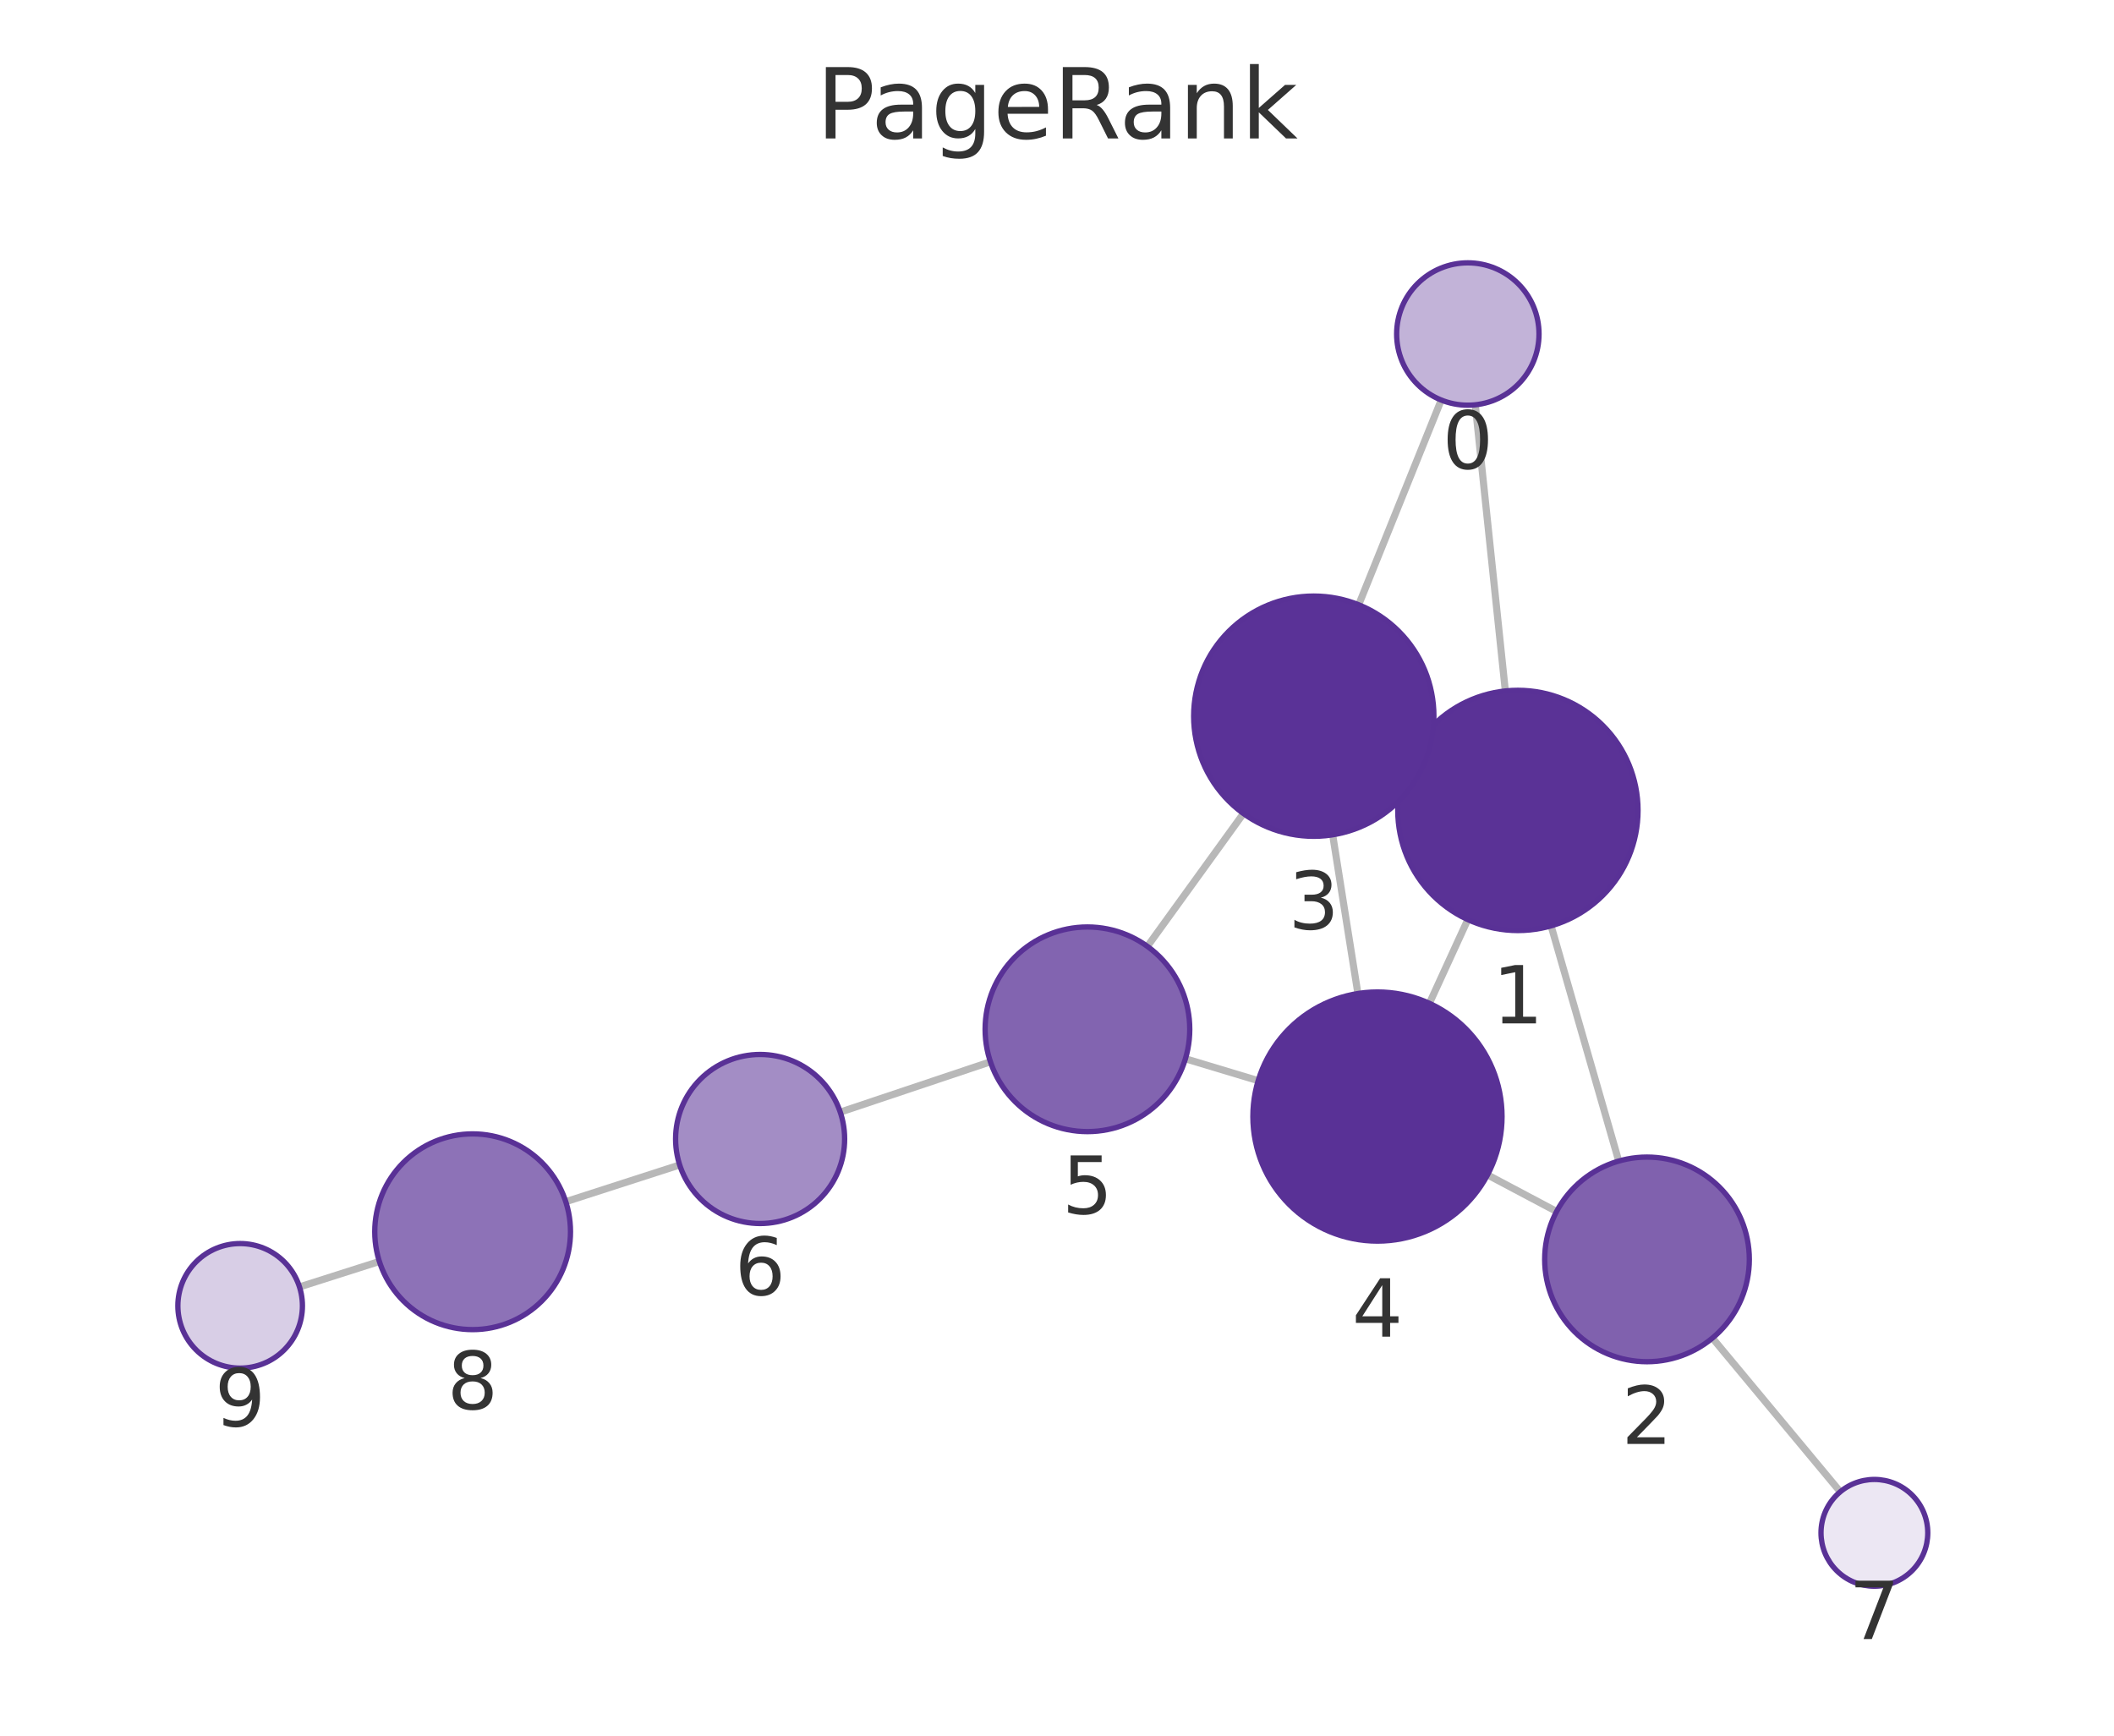
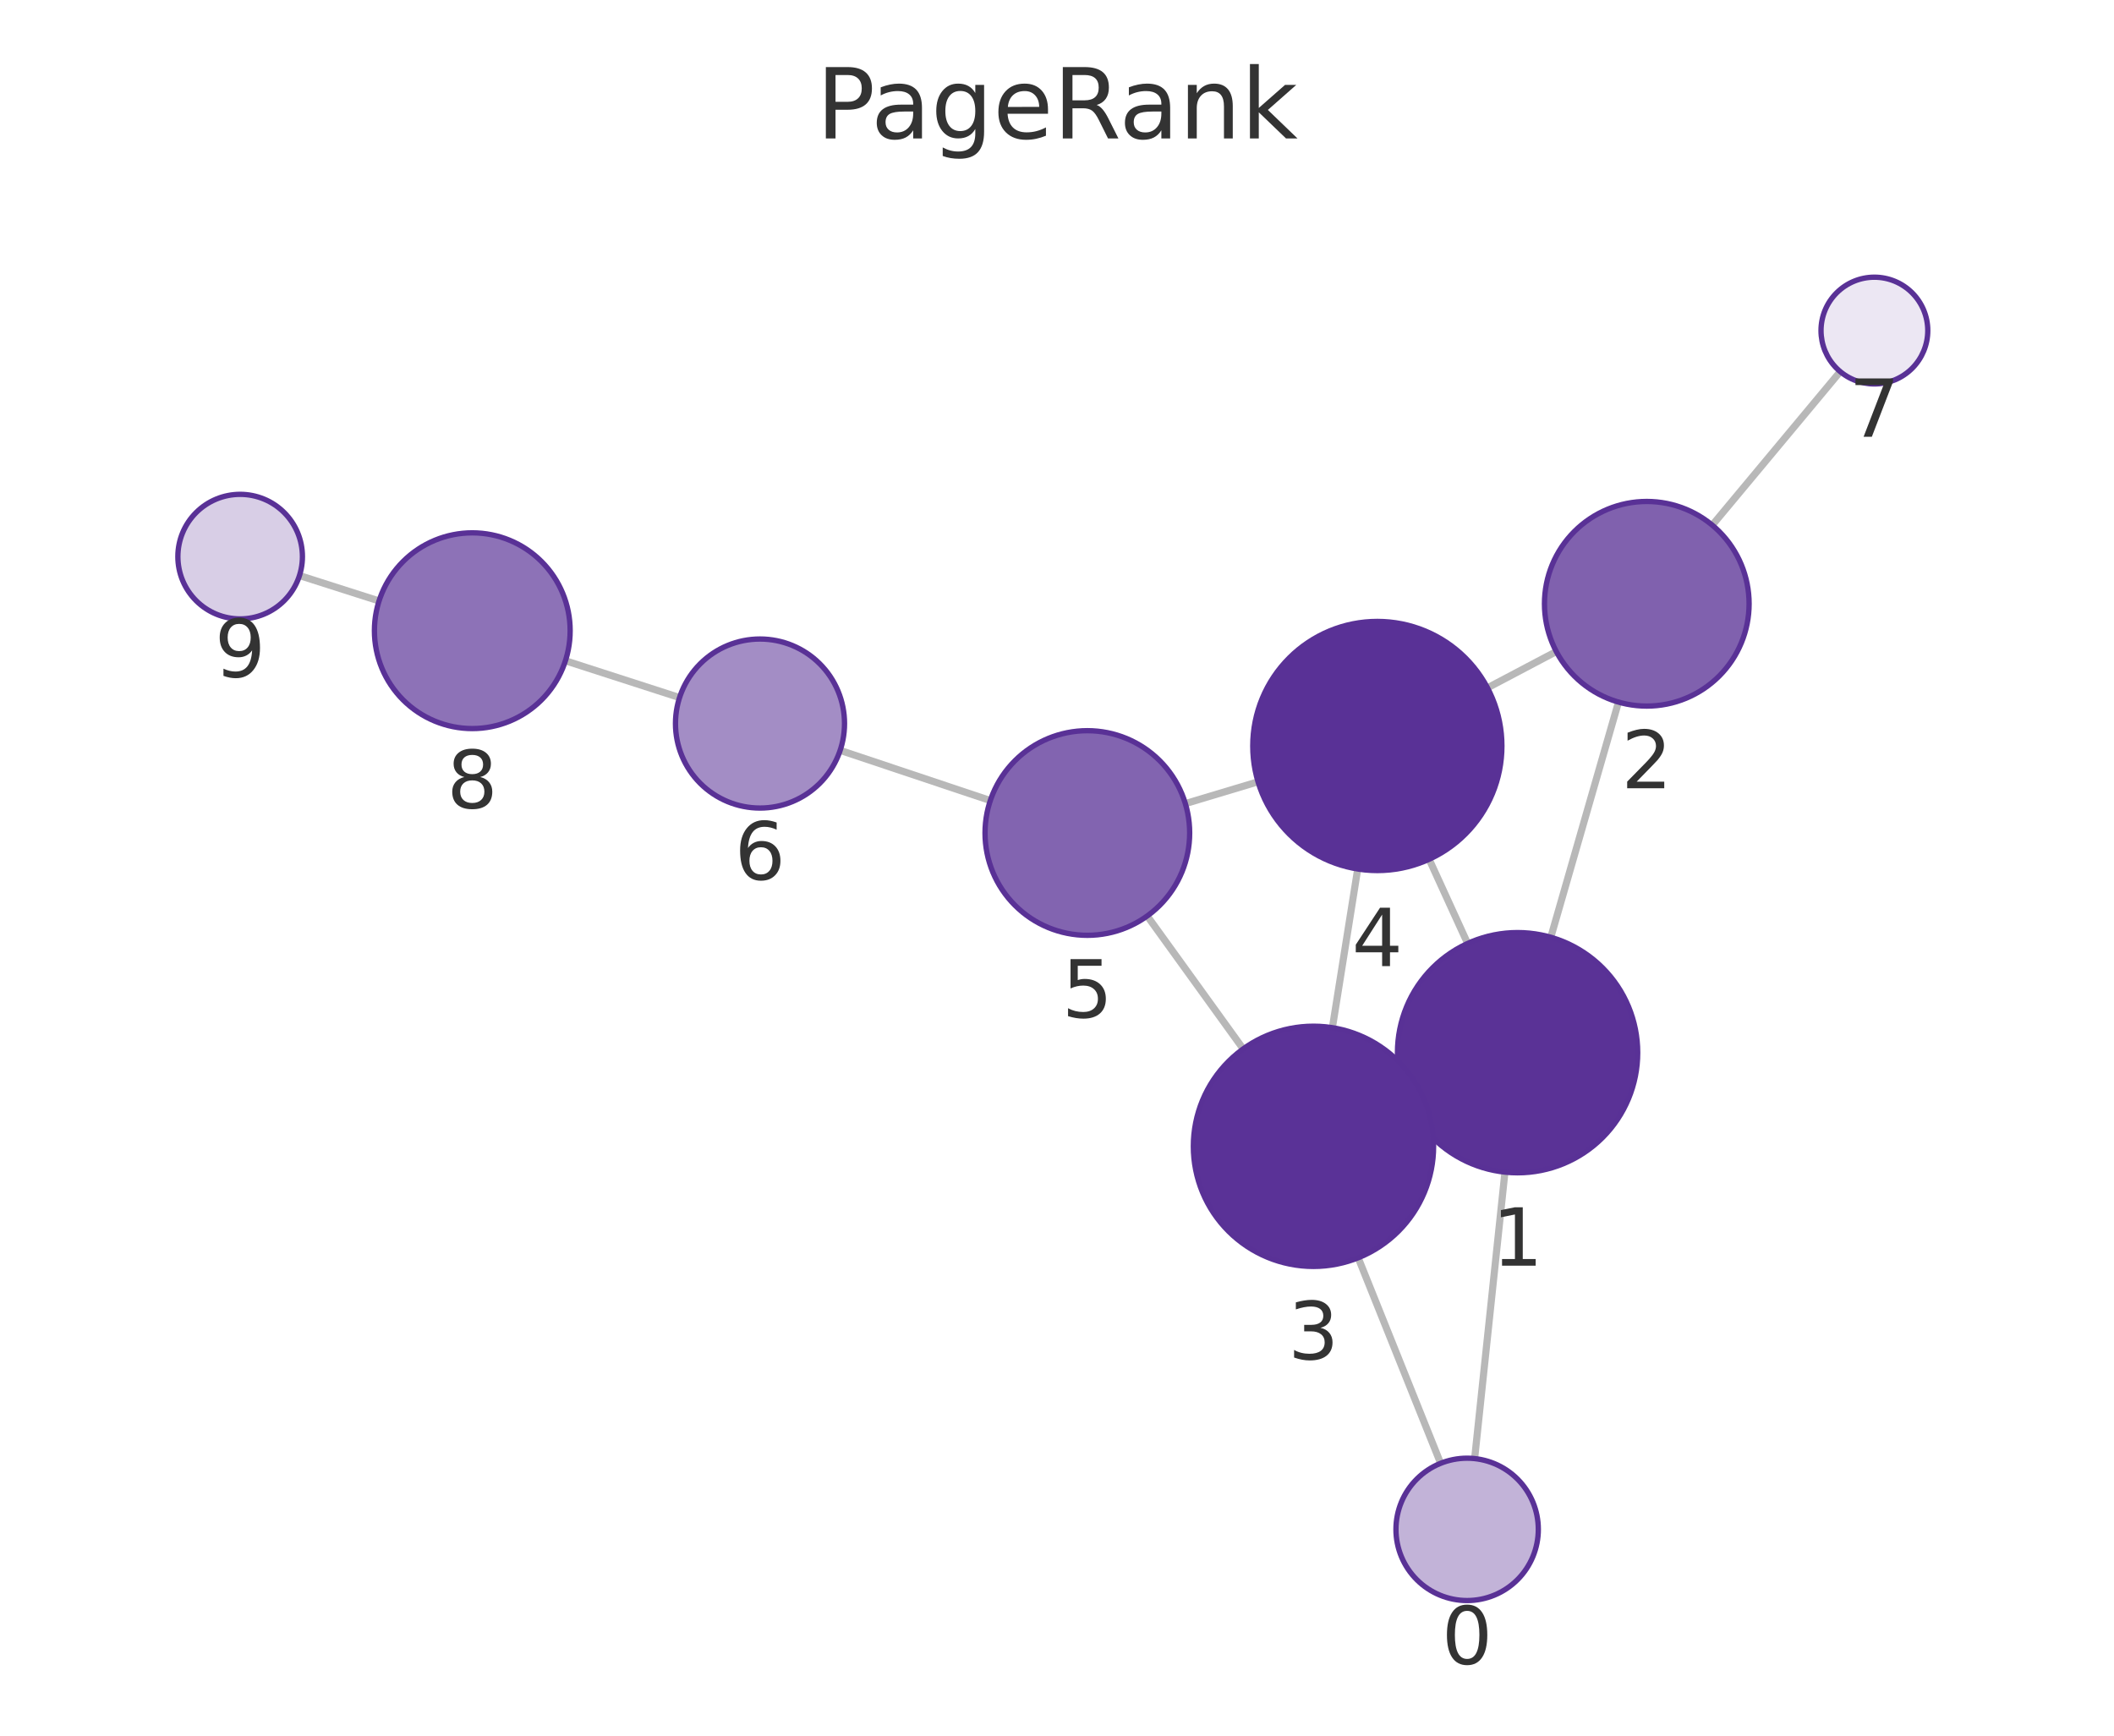
<svg xmlns="http://www.w3.org/2000/svg" xmlns:xlink="http://www.w3.org/1999/xlink" width="237.6pt" height="195.078pt" viewBox="0 0 237.6 195.078" version="1.1">
  <defs>
    <style type="text/css">*{stroke-linejoin: round; stroke-linecap: butt}</style>
  </defs>
  <g id="figure_1">
    <g id="patch_1">
      <path d="M 0 195.078  L 237.6 195.078  L 237.6 0  L 0 0  L 0 195.078  z " style="fill: none" />
    </g>
    <g id="axes_1">
      <g id="patch_2">
        <path d="M 7.2 187.878  L 230.4 187.878  L 230.4 21.558  L 7.2 21.558  L 7.2 187.878  z " style="fill: none" />
      </g>
      <g id="EdgeCollection_1">
-         <path d="M 165.811 45.498  L 169.191 77.66  " clip-path="url(#p4f11319099)" style="fill: #b8b8b8; stroke: #b8b8b8; stroke-width: 0.8" />
-         <path d="M 161.984 44.962  L 152.708 67.974  " clip-path="url(#p4f11319099)" style="fill: #b8b8b8; stroke: #b8b8b8; stroke-width: 0.8" />
-         <path d="M 174.333 104.061  L 181.935 130.498  " clip-path="url(#p4f11319099)" style="fill: #b8b8b8; stroke: #b8b8b8; stroke-width: 0.8" />
-         <path d="M 158.345 85.428  L 159.918 86.154  " clip-path="url(#p4f11319099)" style="fill: #b8b8b8; stroke: #b8b8b8; stroke-width: 0.8" />
-         <path d="M 164.973 103.357  L 160.656 112.769  " clip-path="url(#p4f11319099)" style="fill: #b8b8b8; stroke: #b8b8b8; stroke-width: 0.8" />
-         <path d="M 174.952 136.165  L 167.188 132.05  " clip-path="url(#p4f11319099)" style="fill: #b8b8b8; stroke: #b8b8b8; stroke-width: 0.8" />
-         <path d="M 192.466 150.392  L 206.833 167.669  " clip-path="url(#p4f11319099)" style="fill: #b8b8b8; stroke: #b8b8b8; stroke-width: 0.8" />
-         <path d="M 149.782 93.827  L 152.619 111.668  " clip-path="url(#p4f11319099)" style="fill: #b8b8b8; stroke: #b8b8b8; stroke-width: 0.8" />
-         <path d="M 139.752 91.436  L 128.959 106.367  " clip-path="url(#p4f11319099)" style="fill: #b8b8b8; stroke: #b8b8b8; stroke-width: 0.8" />
-         <path d="M 141.412 121.461  L 133.234 119  " clip-path="url(#p4f11319099)" style="fill: #b8b8b8; stroke: #b8b8b8; stroke-width: 0.8" />
-         <path d="M 111.317 119.341  L 94.44 124.997  " clip-path="url(#p4f11319099)" style="fill: #b8b8b8; stroke: #b8b8b8; stroke-width: 0.8" />
-         <path d="M 76.391 130.933  L 63.588 135.064  " clip-path="url(#p4f11319099)" style="fill: #b8b8b8; stroke: #b8b8b8; stroke-width: 0.8" />
-         <path d="M 42.639 141.782  L 33.661 144.643  " clip-path="url(#p4f11319099)" style="fill: #b8b8b8; stroke: #b8b8b8; stroke-width: 0.8" />
+         <path d="M 165.739 163.937  L 169.146 131.741  " clip-path="url(#p39d085830c)" style="fill: #b8b8b8; stroke: #b8b8b8; stroke-width: 0.8" />
+         <path d="M 161.918 164.468  L 152.652 141.369  " clip-path="url(#p39d085830c)" style="fill: #b8b8b8; stroke: #b8b8b8; stroke-width: 0.8" />
+         <path d="M 174.3 105.342  L 181.907 78.912  " clip-path="url(#p39d085830c)" style="fill: #b8b8b8; stroke: #b8b8b8; stroke-width: 0.8" />
+         <path d="M 158.296 123.945  L 159.896 123.211  " clip-path="url(#p39d085830c)" style="fill: #b8b8b8; stroke: #b8b8b8; stroke-width: 0.8" />
+         <path d="M 164.952 106.038  L 160.626 96.577  " clip-path="url(#p39d085830c)" style="fill: #b8b8b8; stroke: #b8b8b8; stroke-width: 0.8" />
+         <path d="M 174.918 73.229  L 167.185 77.31  " clip-path="url(#p39d085830c)" style="fill: #b8b8b8; stroke: #b8b8b8; stroke-width: 0.8" />
+         <path d="M 192.449 59.025  L 206.829 41.765  " clip-path="url(#p39d085830c)" style="fill: #b8b8b8; stroke: #b8b8b8; stroke-width: 0.8" />
+         <path d="M 149.752 115.508  L 152.598 97.67  " clip-path="url(#p39d085830c)" style="fill: #b8b8b8; stroke: #b8b8b8; stroke-width: 0.8" />
+         <path d="M 139.725 117.893  L 128.941 102.951  " clip-path="url(#p39d085830c)" style="fill: #b8b8b8; stroke: #b8b8b8; stroke-width: 0.8" />
+         <path d="M 141.395 87.869  L 133.226 90.32  " clip-path="url(#p39d085830c)" style="fill: #b8b8b8; stroke: #b8b8b8; stroke-width: 0.8" />
+         <path d="M 111.305 89.978  L 94.428 84.335  " clip-path="url(#p39d085830c)" style="fill: #b8b8b8; stroke: #b8b8b8; stroke-width: 0.8" />
+         <path d="M 76.378 78.405  L 63.551 74.266  " clip-path="url(#p39d085830c)" style="fill: #b8b8b8; stroke: #b8b8b8; stroke-width: 0.8" />
+         <path d="M 42.603 67.544  L 33.659 64.689  " clip-path="url(#p39d085830c)" style="fill: #b8b8b8; stroke: #b8b8b8; stroke-width: 0.8" />
      </g>
      <g id="VertexCollection_1">
-         <path d="M 164.975 45.542  C 167.097 45.542 169.132 44.699 170.632 43.199  C 172.132 41.699 172.975 39.664 172.975 37.542  C 172.975 35.42 172.132 33.385 170.632 31.885  C 169.132 30.385 167.097 29.542 164.975 29.542  C 162.854 29.542 160.819 30.385 159.318 31.885  C 157.818 33.385 156.975 35.42 156.975 37.542  C 156.975 39.664 157.818 41.699 159.318 43.199  C 160.819 44.699 162.854 45.542 164.975 45.542  z " clip-path="url(#p4f11319099)" style="fill: #c2b3d8; stroke: #593196; stroke-width: 0.6" />
-         <path d="M 170.602 104.587  C 174.182 104.587 177.617 103.164 180.148 100.632  C 182.68 98.101 184.102 94.667 184.102 91.087  C 184.102 87.506 182.68 84.072 180.148 81.541  C 177.617 79.009 174.182 77.587 170.602 77.587  C 167.022 77.587 163.588 79.009 161.056 81.541  C 158.525 84.072 157.102 87.506 157.102 91.087  C 157.102 94.667 158.525 98.101 161.056 100.632  C 163.588 103.164 167.022 104.587 170.602 104.587  z " clip-path="url(#p4f11319099)" style="fill: #5a3296; stroke: #593196; stroke-width: 0.6" />
-         <path d="M 185.113 153.05  C 188.163 153.05 191.088 151.838 193.245 149.682  C 195.401 147.525 196.613 144.6 196.613 141.55  C 196.613 138.5 195.401 135.575 193.245 133.418  C 191.088 131.262 188.163 130.05 185.113 130.05  C 182.063 130.05 179.138 131.262 176.981 133.418  C 174.825 135.575 173.613 138.5 173.613 141.55  C 173.613 144.6 174.825 147.525 176.981 149.682  C 179.138 151.838 182.063 153.05 185.113 153.05  z " clip-path="url(#p4f11319099)" style="fill: #8061ae; stroke: #593196; stroke-width: 0.6" />
-         <path d="M 147.661 93.995  C 151.242 93.995 154.676 92.572 157.207 90.041  C 159.739 87.509 161.161 84.075 161.161 80.495  C 161.161 76.915 159.739 73.481 157.207 70.949  C 154.676 68.417 151.242 66.995 147.661 66.995  C 144.081 66.995 140.647 68.417 138.115 70.949  C 135.584 73.481 134.161 76.915 134.161 80.495  C 134.161 84.075 135.584 87.509 138.115 90.041  C 140.647 92.572 144.081 93.995 147.661 93.995  z " clip-path="url(#p4f11319099)" style="fill: #5a3297; stroke: #593196; stroke-width: 0.6" />
-         <path d="M 154.818 139.494  C 158.531 139.494 162.092 138.019 164.718 135.393  C 167.343 132.768 168.818 129.207 168.818 125.494  C 168.818 121.781 167.343 118.22 164.718 115.594  C 162.092 112.969 158.531 111.494 154.818 111.494  C 151.105 111.494 147.544 112.969 144.919 115.594  C 142.293 118.22 140.818 121.781 140.818 125.494  C 140.818 129.207 142.293 132.768 144.919 135.393  C 147.544 138.019 151.105 139.494 154.818 139.494  z " clip-path="url(#p4f11319099)" style="fill: #593196; stroke: #593196; stroke-width: 0.6" />
-         <path d="M 122.221 127.187  C 125.271 127.187 128.196 125.975 130.353 123.819  C 132.51 121.662 133.721 118.737 133.721 115.687  C 133.721 112.637 132.51 109.712 130.353 107.555  C 128.196 105.399 125.271 104.187 122.221 104.187  C 119.171 104.187 116.246 105.399 114.09 107.555  C 111.933 109.712 110.721 112.637 110.721 115.687  C 110.721 118.737 111.933 121.662 114.09 123.819  C 116.246 125.975 119.171 127.187 122.221 127.187  z " clip-path="url(#p4f11319099)" style="fill: #8264b0; stroke: #593196; stroke-width: 0.6" />
-         <path d="M 85.432 137.516  C 87.952 137.516 90.368 136.515 92.15 134.733  C 93.931 132.952 94.932 130.535 94.932 128.016  C 94.932 125.496 93.931 123.08 92.15 121.298  C 90.368 119.517 87.952 118.516 85.432 118.516  C 82.913 118.516 80.496 119.517 78.715 121.298  C 76.933 123.08 75.932 125.496 75.932 128.016  C 75.932 130.535 76.933 132.952 78.715 134.733  C 80.496 136.515 82.913 137.516 85.432 137.516  z " clip-path="url(#p4f11319099)" style="fill: #a38dc5; stroke: #593196; stroke-width: 0.6" />
-         <path d="M 210.669 178.282  C 212.261 178.282 213.787 177.65 214.912 176.525  C 216.037 175.4 216.669 173.873 216.669 172.282  C 216.669 170.691 216.037 169.165 214.912 168.04  C 213.787 166.914 212.261 166.282 210.669 166.282  C 209.078 166.282 207.552 166.914 206.427 168.04  C 205.301 169.165 204.669 170.691 204.669 172.282  C 204.669 173.873 205.301 175.4 206.427 176.525  C 207.552 177.65 209.078 178.282 210.669 178.282  z " clip-path="url(#p4f11319099)" style="fill: #ece7f3; stroke: #593196; stroke-width: 0.6" />
-         <path d="M 53.12 149.442  C 56.037 149.442 58.835 148.283 60.898 146.22  C 62.961 144.157 64.12 141.359 64.12 138.442  C 64.12 135.524 62.961 132.726 60.898 130.663  C 58.835 128.601 56.037 127.442 53.12 127.442  C 50.202 127.442 47.404 128.601 45.341 130.663  C 43.279 132.726 42.12 135.524 42.12 138.442  C 42.12 141.359 43.279 144.157 45.341 146.22  C 47.404 148.283 50.202 149.442 53.12 149.442  z " clip-path="url(#p4f11319099)" style="fill: #8d72b7; stroke: #593196; stroke-width: 0.6" />
-         <path d="M 26.991 153.769  C 28.847 153.769 30.628 153.032 31.941 151.719  C 33.254 150.406 33.991 148.626 33.991 146.769  C 33.991 144.913 33.254 143.132 31.941 141.819  C 30.628 140.507 28.847 139.769 26.991 139.769  C 25.135 139.769 23.354 140.507 22.041 141.819  C 20.729 143.132 19.991 144.913 19.991 146.769  C 19.991 148.626 20.729 150.406 22.041 151.719  C 23.354 153.032 25.135 153.769 26.991 153.769  z " clip-path="url(#p4f11319099)" style="fill: #d8cee6; stroke: #593196; stroke-width: 0.6" />
+         <path d="M 164.897 179.893  C 167.018 179.893 169.053 179.05 170.554 177.55  C 172.054 176.05 172.897 174.015 172.897 171.893  C 172.897 169.771 172.054 167.736 170.554 166.236  C 169.053 164.736 167.018 163.893 164.897 163.893  C 162.775 163.893 160.74 164.736 159.24 166.236  C 157.74 167.736 156.897 169.771 156.897 171.893  C 156.897 174.015 157.74 176.05 159.24 177.55  C 160.74 179.05 162.775 179.893 164.897 179.893  z " clip-path="url(#p39d085830c)" style="fill: #c2b3d8; stroke: #593196; stroke-width: 0.6" />
+         <path d="M 170.566 131.816  C 174.146 131.816 177.581 130.393 180.112 127.862  C 182.644 125.33 184.066 121.896 184.066 118.316  C 184.066 114.735 182.644 111.301 180.112 108.77  C 177.581 106.238 174.146 104.816 170.566 104.816  C 166.986 104.816 163.552 106.238 161.02 108.77  C 158.489 111.301 157.066 114.735 157.066 118.316  C 157.066 121.896 158.489 125.33 161.02 127.862  C 163.552 130.393 166.986 131.816 170.566 131.816  z " clip-path="url(#p39d085830c)" style="fill: #5a3296; stroke: #593196; stroke-width: 0.6" />
+         <path d="M 185.088 79.361  C 188.138 79.361 191.063 78.149 193.22 75.992  C 195.376 73.836 196.588 70.91 196.588 67.861  C 196.588 64.811 195.376 61.885 193.22 59.729  C 191.063 57.572 188.138 56.361 185.088 56.361  C 182.038 56.361 179.113 57.572 176.956 59.729  C 174.8 61.885 173.588 64.811 173.588 67.861  C 173.588 70.91 174.8 73.836 176.956 75.992  C 179.113 78.149 182.038 79.361 185.088 79.361  z " clip-path="url(#p39d085830c)" style="fill: #8061ae; stroke: #593196; stroke-width: 0.6" />
+         <path d="M 147.626 142.34  C 151.206 142.34 154.64 140.917 157.171 138.386  C 159.703 135.854 161.126 132.42 161.126 128.84  C 161.126 125.259 159.703 121.825 157.171 119.294  C 154.64 116.762 151.206 115.34 147.626 115.34  C 144.045 115.34 140.611 116.762 138.08 119.294  C 135.548 121.825 134.126 125.259 134.126 128.84  C 134.126 132.42 135.548 135.854 138.08 138.386  C 140.611 140.917 144.045 142.34 147.626 142.34  z " clip-path="url(#p39d085830c)" style="fill: #5a3297; stroke: #593196; stroke-width: 0.6" />
+         <path d="M 154.804 97.845  C 158.517 97.845 162.078 96.37 164.703 93.745  C 167.329 91.119 168.804 87.558 168.804 83.845  C 168.804 80.132 167.329 76.571 164.703 73.946  C 162.078 71.32 158.517 69.845 154.804 69.845  C 151.091 69.845 147.53 71.32 144.904 73.946  C 142.279 76.571 140.804 80.132 140.804 83.845  C 140.804 87.558 142.279 91.119 144.904 93.745  C 147.53 96.37 151.091 97.845 154.804 97.845  z " clip-path="url(#p39d085830c)" style="fill: #593196; stroke: #593196; stroke-width: 0.6" />
+         <path d="M 122.211 105.125  C 125.261 105.125 128.186 103.914 130.343 101.757  C 132.499 99.601 133.711 96.675 133.711 93.625  C 133.711 90.576 132.499 87.65 130.343 85.494  C 128.186 83.337 125.261 82.125 122.211 82.125  C 119.161 82.125 116.236 83.337 114.079 85.494  C 111.923 87.65 110.711 90.576 110.711 93.625  C 110.711 96.675 111.923 99.601 114.079 101.757  C 116.236 103.914 119.161 105.125 122.211 105.125  z " clip-path="url(#p39d085830c)" style="fill: #8264b0; stroke: #593196; stroke-width: 0.6" />
+         <path d="M 85.419 90.822  C 87.938 90.822 90.355 89.821 92.136 88.04  C 93.918 86.258 94.919 83.842 94.919 81.322  C 94.919 78.803 93.918 76.386 92.136 74.605  C 90.355 72.823 87.938 71.822 85.419 71.822  C 82.899 71.822 80.483 72.823 78.701 74.605  C 76.92 76.386 75.919 78.803 75.919 81.322  C 75.919 83.842 76.92 86.258 78.701 88.04  C 80.483 89.821 82.899 90.822 85.419 90.822  z " clip-path="url(#p39d085830c)" style="fill: #a38dc5; stroke: #593196; stroke-width: 0.6" />
+         <path d="M 210.67 43.155  C 212.261 43.155 213.787 42.523 214.912 41.398  C 216.037 40.273 216.67 38.747 216.67 37.155  C 216.67 35.564 216.037 34.038 214.912 32.913  C 213.787 31.788 212.261 31.155 210.67 31.155  C 209.078 31.155 207.552 31.788 206.427 32.913  C 205.302 34.038 204.67 35.564 204.67 37.155  C 204.67 38.747 205.302 40.273 206.427 41.398  C 207.552 42.523 209.078 43.155 210.67 43.155  z " clip-path="url(#p39d085830c)" style="fill: #ece7f3; stroke: #593196; stroke-width: 0.6" />
+         <path d="M 53.082 81.888  C 55.999 81.888 58.797 80.729 60.86 78.667  C 62.923 76.604 64.082 73.806 64.082 70.888  C 64.082 67.971 62.923 65.173 60.86 63.11  C 58.797 61.047 55.999 59.888 53.082 59.888  C 50.165 59.888 47.367 61.047 45.304 63.11  C 43.241 65.173 42.082 67.971 42.082 70.888  C 42.082 73.806 43.241 76.604 45.304 78.667  C 47.367 80.729 50.165 81.888 53.082 81.888  z " clip-path="url(#p39d085830c)" style="fill: #8d72b7; stroke: #593196; stroke-width: 0.6" />
+         <path d="M 26.991 69.561  C 28.847 69.561 30.628 68.823 31.94 67.511  C 33.253 66.198 33.991 64.417 33.991 62.561  C 33.991 60.704 33.253 58.924 31.94 57.611  C 30.628 56.298 28.847 55.561 26.991 55.561  C 25.134 55.561 23.354 56.298 22.041 57.611  C 20.728 58.924 19.991 60.704 19.991 62.561  C 19.991 64.417 20.728 66.198 22.041 67.511  C 23.354 68.823 25.134 69.561 26.991 69.561  z " clip-path="url(#p39d085830c)" style="fill: #d8cee6; stroke: #593196; stroke-width: 0.6" />
      </g>
      <g id="text_1">
-         <g clip-path="url(#p4f11319099)">
-           <g style="fill: #333333" transform="translate(162.1122 52.67999) scale(0.09 -0.09)">
+         <g clip-path="url(#p39d085830c)">
+           <g style="fill: #333333" transform="translate(162.0335 187.0309) scale(0.09 -0.09)">
            <defs>
              <path id="DejaVuSans-13" d="M 2034 4250  Q 1547 4250 1301 3770  Q 1056 3291 1056 2328  Q 1056 1369 1301 889  Q 1547 409 2034 409  Q 2525 409 2770 889  Q 3016 1369 3016 2328  Q 3016 3291 2770 3770  Q 2525 4250 2034 4250  z M 2034 4750  Q 2819 4750 3233 4129  Q 3647 3509 3647 2328  Q 3647 1150 3233 529  Q 2819 -91 2034 -91  Q 1250 -91 836 529  Q 422 1150 422 2328  Q 422 3509 836 4129  Q 1250 4750 2034 4750  z " transform="scale(0.015625)" />
            </defs>
            <use xlink:href="#DejaVuSans-13" />
          </g>
        </g>
      </g>
      <g id="text_2">
-         <g clip-path="url(#p4f11319099)">
-           <g style="fill: #333333" transform="translate(167.7391 115.0244) scale(0.09 -0.09)">
+         <g clip-path="url(#p39d085830c)">
+           <g style="fill: #333333" transform="translate(167.7031 142.2535) scale(0.09 -0.09)">
            <defs>
              <path id="DejaVuSans-14" d="M 794 531  L 1825 531  L 1825 4091  L 703 3866  L 703 4441  L 1819 4666  L 2450 4666  L 2450 531  L 3481 531  L 3481 0  L 794 0  L 794 531  z " transform="scale(0.015625)" />
            </defs>
            <use xlink:href="#DejaVuSans-14" />
          </g>
        </g>
      </g>
      <g id="text_3">
-         <g clip-path="url(#p4f11319099)">
-           <g style="fill: #333333" transform="translate(182.25 162.2881) scale(0.09 -0.09)">
+         <g clip-path="url(#p39d085830c)">
+           <g style="fill: #333333" transform="translate(182.225 88.59849) scale(0.09 -0.09)">
            <defs>
              <path id="DejaVuSans-15" d="M 1228 531  L 3431 531  L 3431 0  L 469 0  L 469 531  Q 828 903 1448 1529  Q 2069 2156 2228 2338  Q 2531 2678 2651 2914  Q 2772 3150 2772 3378  Q 2772 3750 2511 3984  Q 2250 4219 1831 4219  Q 1534 4219 1204 4116  Q 875 4013 500 3803  L 500 4441  Q 881 4594 1212 4672  Q 1544 4750 1819 4750  Q 2544 4750 2975 4387  Q 3406 4025 3406 3419  Q 3406 3131 3298 2873  Q 3191 2616 2906 2266  Q 2828 2175 2409 1742  Q 1991 1309 1228 531  z " transform="scale(0.015625)" />
            </defs>
            <use xlink:href="#DejaVuSans-15" />
          </g>
        </g>
      </g>
      <g id="text_4">
-         <g clip-path="url(#p4f11319099)">
-           <g style="fill: #333333" transform="translate(144.7982 104.4328) scale(0.09 -0.09)">
+         <g clip-path="url(#p39d085830c)">
+           <g style="fill: #333333" transform="translate(144.7624 152.7775) scale(0.09 -0.09)">
            <defs>
              <path id="DejaVuSans-16" d="M 2597 2516  Q 3050 2419 3304 2112  Q 3559 1806 3559 1356  Q 3559 666 3084 287  Q 2609 -91 1734 -91  Q 1441 -91 1130 -33  Q 819 25 488 141  L 488 750  Q 750 597 1062 519  Q 1375 441 1716 441  Q 2309 441 2620 675  Q 2931 909 2931 1356  Q 2931 1769 2642 2001  Q 2353 2234 1838 2234  L 1294 2234  L 1294 2753  L 1863 2753  Q 2328 2753 2575 2939  Q 2822 3125 2822 3475  Q 2822 3834 2567 4026  Q 2313 4219 1838 4219  Q 1578 4219 1281 4162  Q 984 4106 628 3988  L 628 4550  Q 988 4650 1302 4700  Q 1616 4750 1894 4750  Q 2613 4750 3031 4423  Q 3450 4097 3450 3541  Q 3450 3153 3228 2886  Q 3006 2619 2597 2516  z " transform="scale(0.015625)" />
            </defs>
            <use xlink:href="#DejaVuSans-16" />
          </g>
        </g>
      </g>
      <g id="text_5">
-         <g clip-path="url(#p4f11319099)">
-           <g style="fill: #333333" transform="translate(151.9552 150.2317) scale(0.09 -0.09)">
+         <g clip-path="url(#p39d085830c)">
+           <g style="fill: #333333" transform="translate(151.9407 108.5831) scale(0.09 -0.09)">
            <defs>
              <path id="DejaVuSans-17" d="M 2419 4116  L 825 1625  L 2419 1625  L 2419 4116  z M 2253 4666  L 3047 4666  L 3047 1625  L 3713 1625  L 3713 1100  L 3047 1100  L 3047 0  L 2419 0  L 2419 1100  L 313 1100  L 313 1709  L 2253 4666  z " transform="scale(0.015625)" />
            </defs>
            <use xlink:href="#DejaVuSans-17" />
          </g>
        </g>
      </g>
      <g id="text_6">
-         <g clip-path="url(#p4f11319099)">
-           <g style="fill: #333333" transform="translate(119.3582 136.425) scale(0.09 -0.09)">
+         <g clip-path="url(#p39d085830c)">
+           <g style="fill: #333333" transform="translate(119.348 114.3633) scale(0.09 -0.09)">
            <defs>
              <path id="DejaVuSans-18" d="M 691 4666  L 3169 4666  L 3169 4134  L 1269 4134  L 1269 2991  Q 1406 3038 1543 3061  Q 1681 3084 1819 3084  Q 2600 3084 3056 2656  Q 3513 2228 3513 1497  Q 3513 744 3044 326  Q 2575 -91 1722 -91  Q 1428 -91 1123 -41  Q 819 9 494 109  L 494 744  Q 775 591 1075 516  Q 1375 441 1709 441  Q 2250 441 2565 725  Q 2881 1009 2881 1497  Q 2881 1984 2565 2268  Q 2250 2553 1709 2553  Q 1456 2553 1204 2497  Q 953 2441 691 2322  L 691 4666  z " transform="scale(0.015625)" />
            </defs>
            <use xlink:href="#DejaVuSans-18" />
          </g>
        </g>
      </g>
      <g id="text_7">
-         <g clip-path="url(#p4f11319099)">
-           <g style="fill: #333333" transform="translate(82.56924 145.5534) scale(0.09 -0.09)">
+         <g clip-path="url(#p39d085830c)">
+           <g style="fill: #333333" transform="translate(82.55558 98.86025) scale(0.09 -0.09)">
            <defs>
              <path id="DejaVuSans-19" d="M 2113 2584  Q 1688 2584 1439 2293  Q 1191 2003 1191 1497  Q 1191 994 1439 701  Q 1688 409 2113 409  Q 2538 409 2786 701  Q 3034 994 3034 1497  Q 3034 2003 2786 2293  Q 2538 2584 2113 2584  z M 3366 4563  L 3366 3988  Q 3128 4100 2886 4159  Q 2644 4219 2406 4219  Q 1781 4219 1451 3797  Q 1122 3375 1075 2522  Q 1259 2794 1537 2939  Q 1816 3084 2150 3084  Q 2853 3084 3261 2657  Q 3669 2231 3669 1497  Q 3669 778 3244 343  Q 2819 -91 2113 -91  Q 1303 -91 875 529  Q 447 1150 447 2328  Q 447 3434 972 4092  Q 1497 4750 2381 4750  Q 2619 4750 2861 4703  Q 3103 4656 3366 4563  z " transform="scale(0.015625)" />
            </defs>
            <use xlink:href="#DejaVuSans-19" />
          </g>
        </g>
      </g>
      <g id="text_8">
-         <g clip-path="url(#p4f11319099)">
-           <g style="fill: #333333" transform="translate(207.8062 184.2201) scale(0.09 -0.09)">
+         <g clip-path="url(#p39d085830c)">
+           <g style="fill: #333333" transform="translate(207.8065 49.09332) scale(0.09 -0.09)">
            <defs>
              <path id="DejaVuSans-1a" d="M 525 4666  L 3525 4666  L 3525 4397  L 1831 0  L 1172 0  L 2766 4134  L 525 4134  L 525 4666  z " transform="scale(0.015625)" />
            </defs>
            <use xlink:href="#DejaVuSans-1a" />
          </g>
        </g>
      </g>
      <g id="text_9">
-         <g clip-path="url(#p4f11319099)">
-           <g style="fill: #333333" transform="translate(50.25655 158.3795) scale(0.09 -0.09)">
+         <g clip-path="url(#p39d085830c)">
+           <g style="fill: #333333" transform="translate(50.21895 90.82627) scale(0.09 -0.09)">
            <defs>
              <path id="DejaVuSans-1b" d="M 2034 2216  Q 1584 2216 1326 1975  Q 1069 1734 1069 1313  Q 1069 891 1326 650  Q 1584 409 2034 409  Q 2484 409 2743 651  Q 3003 894 3003 1313  Q 3003 1734 2745 1975  Q 2488 2216 2034 2216  z M 1403 2484  Q 997 2584 770 2862  Q 544 3141 544 3541  Q 544 4100 942 4425  Q 1341 4750 2034 4750  Q 2731 4750 3128 4425  Q 3525 4100 3525 3541  Q 3525 3141 3298 2862  Q 3072 2584 2669 2484  Q 3125 2378 3379 2068  Q 3634 1759 3634 1313  Q 3634 634 3220 271  Q 2806 -91 2034 -91  Q 1263 -91 848 271  Q 434 634 434 1313  Q 434 1759 690 2068  Q 947 2378 1403 2484  z M 1172 3481  Q 1172 3119 1398 2916  Q 1625 2713 2034 2713  Q 2441 2713 2670 2916  Q 2900 3119 2900 3481  Q 2900 3844 2670 4047  Q 2441 4250 2034 4250  Q 1625 4250 1398 4047  Q 1172 3844 1172 3481  z " transform="scale(0.015625)" />
            </defs>
            <use xlink:href="#DejaVuSans-1b" />
          </g>
        </g>
      </g>
      <g id="text_10">
-         <g clip-path="url(#p4f11319099)">
-           <g style="fill: #333333" transform="translate(24.12795 160.307) scale(0.09 -0.09)">
+         <g clip-path="url(#p39d085830c)">
+           <g style="fill: #333333" transform="translate(24.12751 76.09867) scale(0.09 -0.09)">
            <defs>
              <path id="DejaVuSans-1c" d="M 703 97  L 703 672  Q 941 559 1184 500  Q 1428 441 1663 441  Q 2288 441 2617 861  Q 2947 1281 2994 2138  Q 2813 1869 2534 1725  Q 2256 1581 1919 1581  Q 1219 1581 811 2004  Q 403 2428 403 3163  Q 403 3881 828 4315  Q 1253 4750 1959 4750  Q 2769 4750 3195 4129  Q 3622 3509 3622 2328  Q 3622 1225 3098 567  Q 2575 -91 1691 -91  Q 1453 -91 1209 -44  Q 966 3 703 97  z M 1959 2075  Q 2384 2075 2632 2365  Q 2881 2656 2881 3163  Q 2881 3666 2632 3958  Q 2384 4250 1959 4250  Q 1534 4250 1286 3958  Q 1038 3666 1038 3163  Q 1038 2656 1286 2365  Q 1534 2075 1959 2075  z " transform="scale(0.015625)" />
            </defs>
            <use xlink:href="#DejaVuSans-1c" />
          </g>
        </g>
      </g>
      <g id="matplotlib.axis_1" />
      <g id="matplotlib.axis_2" />
      <g id="text_11">
        <g style="fill: #333333" transform="translate(91.74258 15.55828) scale(0.11 -0.11)">
          <defs>
            <path id="DejaVuSans-33" d="M 1259 4147  L 1259 2394  L 2053 2394  Q 2494 2394 2734 2622  Q 2975 2850 2975 3272  Q 2975 3691 2734 3919  Q 2494 4147 2053 4147  L 1259 4147  z M 628 4666  L 2053 4666  Q 2838 4666 3239 4311  Q 3641 3956 3641 3272  Q 3641 2581 3239 2228  Q 2838 1875 2053 1875  L 1259 1875  L 1259 0  L 628 0  L 628 4666  z " transform="scale(0.015625)" />
            <path id="DejaVuSans-44" d="M 2194 1759  Q 1497 1759 1228 1600  Q 959 1441 959 1056  Q 959 750 1161 570  Q 1363 391 1709 391  Q 2188 391 2477 730  Q 2766 1069 2766 1631  L 2766 1759  L 2194 1759  z M 3341 1997  L 3341 0  L 2766 0  L 2766 531  Q 2569 213 2275 61  Q 1981 -91 1556 -91  Q 1019 -91 701 211  Q 384 513 384 1019  Q 384 1609 779 1909  Q 1175 2209 1959 2209  L 2766 2209  L 2766 2266  Q 2766 2663 2505 2880  Q 2244 3097 1772 3097  Q 1472 3097 1187 3025  Q 903 2953 641 2809  L 641 3341  Q 956 3463 1253 3523  Q 1550 3584 1831 3584  Q 2591 3584 2966 3190  Q 3341 2797 3341 1997  z " transform="scale(0.015625)" />
            <path id="DejaVuSans-4a" d="M 2906 1791  Q 2906 2416 2648 2759  Q 2391 3103 1925 3103  Q 1463 3103 1205 2759  Q 947 2416 947 1791  Q 947 1169 1205 825  Q 1463 481 1925 481  Q 2391 481 2648 825  Q 2906 1169 2906 1791  z M 3481 434  Q 3481 -459 3084 -895  Q 2688 -1331 1869 -1331  Q 1566 -1331 1297 -1286  Q 1028 -1241 775 -1147  L 775 -588  Q 1028 -725 1275 -790  Q 1522 -856 1778 -856  Q 2344 -856 2625 -561  Q 2906 -266 2906 331  L 2906 616  Q 2728 306 2450 153  Q 2172 0 1784 0  Q 1141 0 747 490  Q 353 981 353 1791  Q 353 2603 747 3093  Q 1141 3584 1784 3584  Q 2172 3584 2450 3431  Q 2728 3278 2906 2969  L 2906 3500  L 3481 3500  L 3481 434  z " transform="scale(0.015625)" />
            <path id="DejaVuSans-48" d="M 3597 1894  L 3597 1613  L 953 1613  Q 991 1019 1311 708  Q 1631 397 2203 397  Q 2534 397 2845 478  Q 3156 559 3463 722  L 3463 178  Q 3153 47 2828 -22  Q 2503 -91 2169 -91  Q 1331 -91 842 396  Q 353 884 353 1716  Q 353 2575 817 3079  Q 1281 3584 2069 3584  Q 2775 3584 3186 3129  Q 3597 2675 3597 1894  z M 3022 2063  Q 3016 2534 2758 2815  Q 2500 3097 2075 3097  Q 1594 3097 1305 2825  Q 1016 2553 972 2059  L 3022 2063  z " transform="scale(0.015625)" />
            <path id="DejaVuSans-35" d="M 2841 2188  Q 3044 2119 3236 1894  Q 3428 1669 3622 1275  L 4263 0  L 3584 0  L 2988 1197  Q 2756 1666 2539 1819  Q 2322 1972 1947 1972  L 1259 1972  L 1259 0  L 628 0  L 628 4666  L 2053 4666  Q 2853 4666 3247 4331  Q 3641 3997 3641 3322  Q 3641 2881 3436 2590  Q 3231 2300 2841 2188  z M 1259 4147  L 1259 2491  L 2053 2491  Q 2509 2491 2742 2702  Q 2975 2913 2975 3322  Q 2975 3731 2742 3939  Q 2509 4147 2053 4147  L 1259 4147  z " transform="scale(0.015625)" />
            <path id="DejaVuSans-51" d="M 3513 2113  L 3513 0  L 2938 0  L 2938 2094  Q 2938 2591 2744 2837  Q 2550 3084 2163 3084  Q 1697 3084 1428 2787  Q 1159 2491 1159 1978  L 1159 0  L 581 0  L 581 3500  L 1159 3500  L 1159 2956  Q 1366 3272 1645 3428  Q 1925 3584 2291 3584  Q 2894 3584 3203 3211  Q 3513 2838 3513 2113  z " transform="scale(0.015625)" />
            <path id="DejaVuSans-4e" d="M 581 4863  L 1159 4863  L 1159 1991  L 2875 3500  L 3609 3500  L 1753 1863  L 3688 0  L 2938 0  L 1159 1709  L 1159 0  L 581 0  L 581 4863  z " transform="scale(0.015625)" />
          </defs>
          <use xlink:href="#DejaVuSans-33" />
          <use xlink:href="#DejaVuSans-44" transform="translate(55.8125 0)" />
          <use xlink:href="#DejaVuSans-4a" transform="translate(117.0938 0)" />
          <use xlink:href="#DejaVuSans-48" transform="translate(180.5781 0)" />
          <use xlink:href="#DejaVuSans-35" transform="translate(242.1094 0)" />
          <use xlink:href="#DejaVuSans-44" transform="translate(309.3906 0)" />
          <use xlink:href="#DejaVuSans-51" transform="translate(370.6719 0)" />
          <use xlink:href="#DejaVuSans-4e" transform="translate(434.0469 0)" />
        </g>
      </g>
    </g>
  </g>
  <defs>
-     <clipPath id="p4f11319099">
+     <clipPath id="p39d085830c">
      <rect x="7.2" y="21.558" width="223.2" height="166.32" />
    </clipPath>
  </defs>
</svg>
